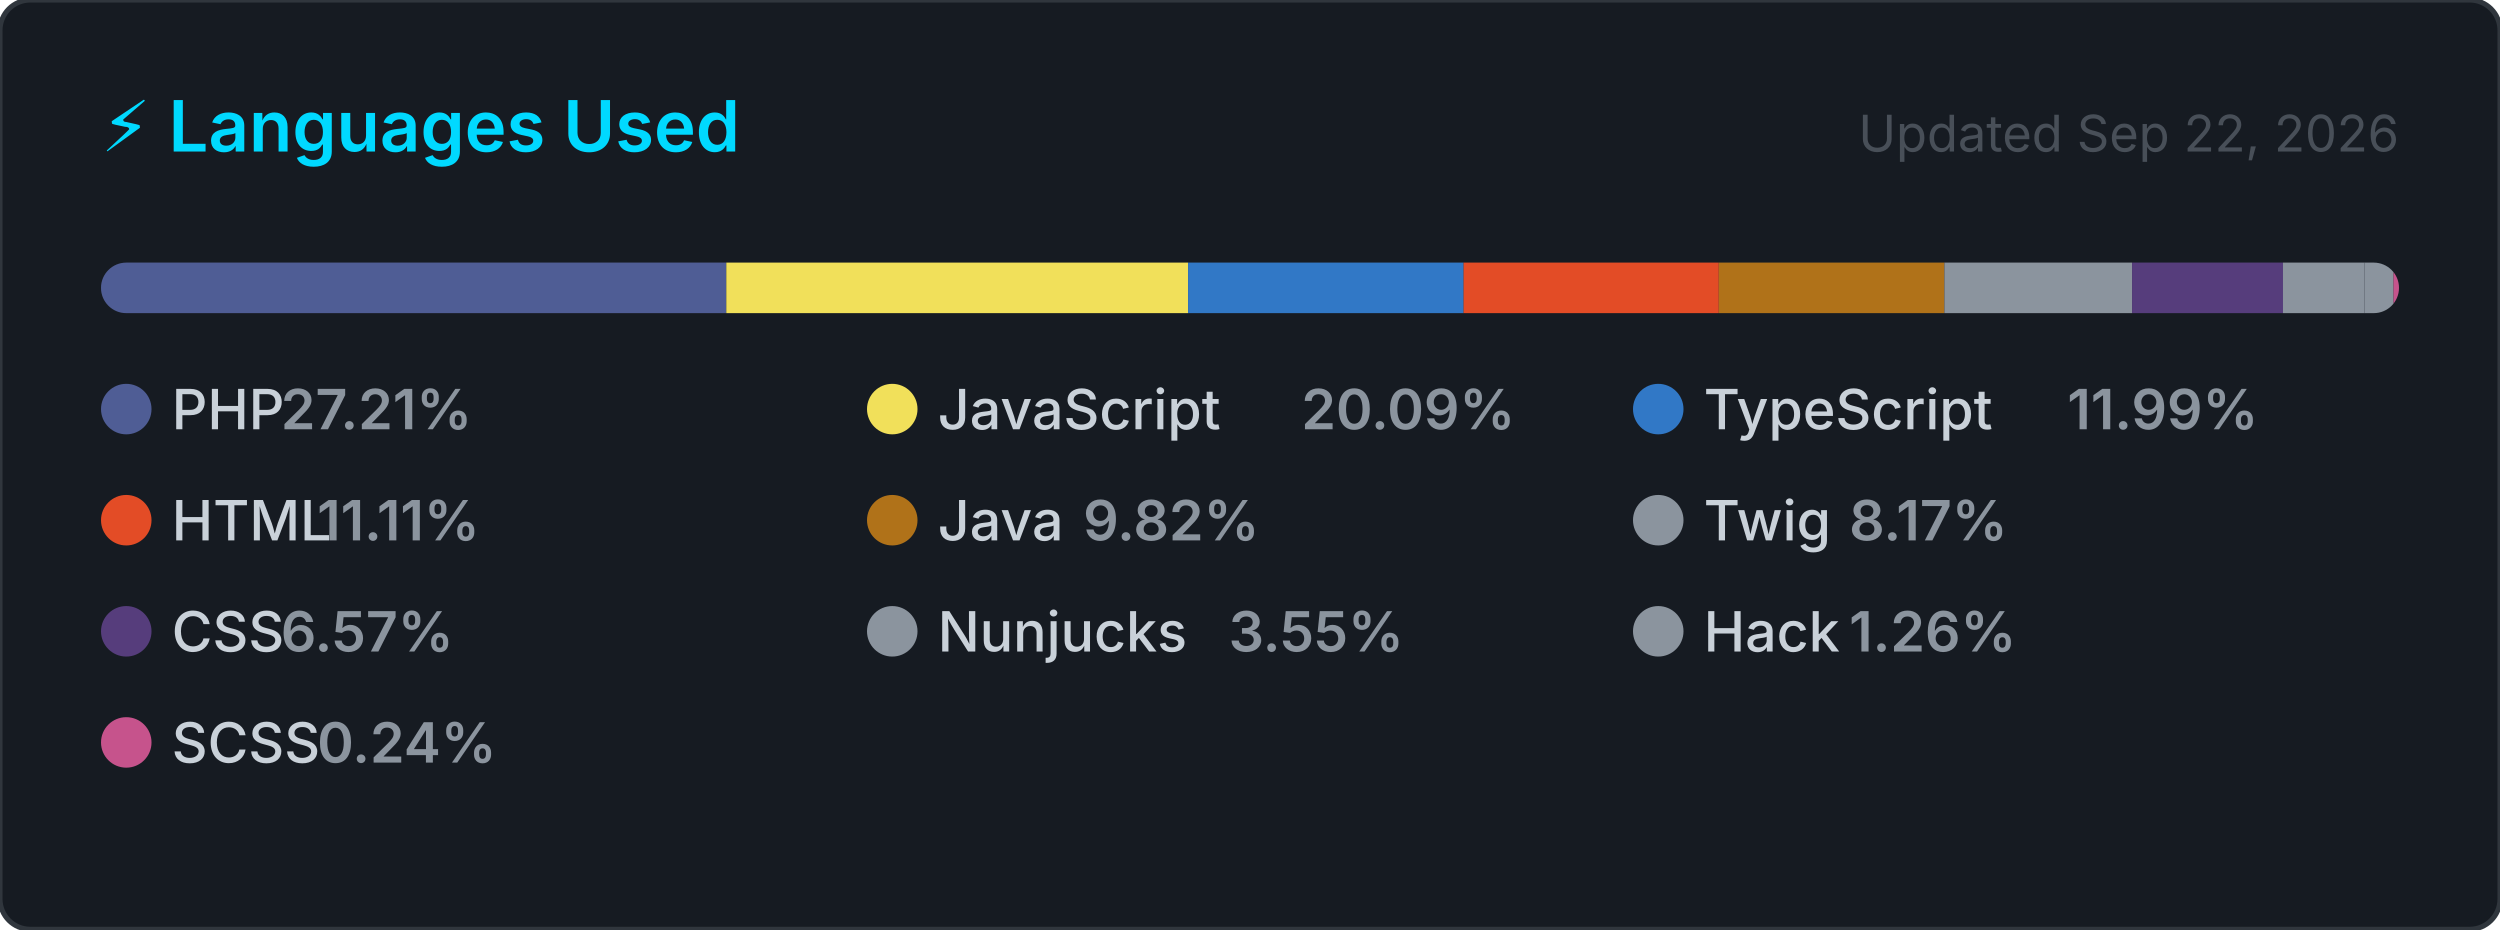
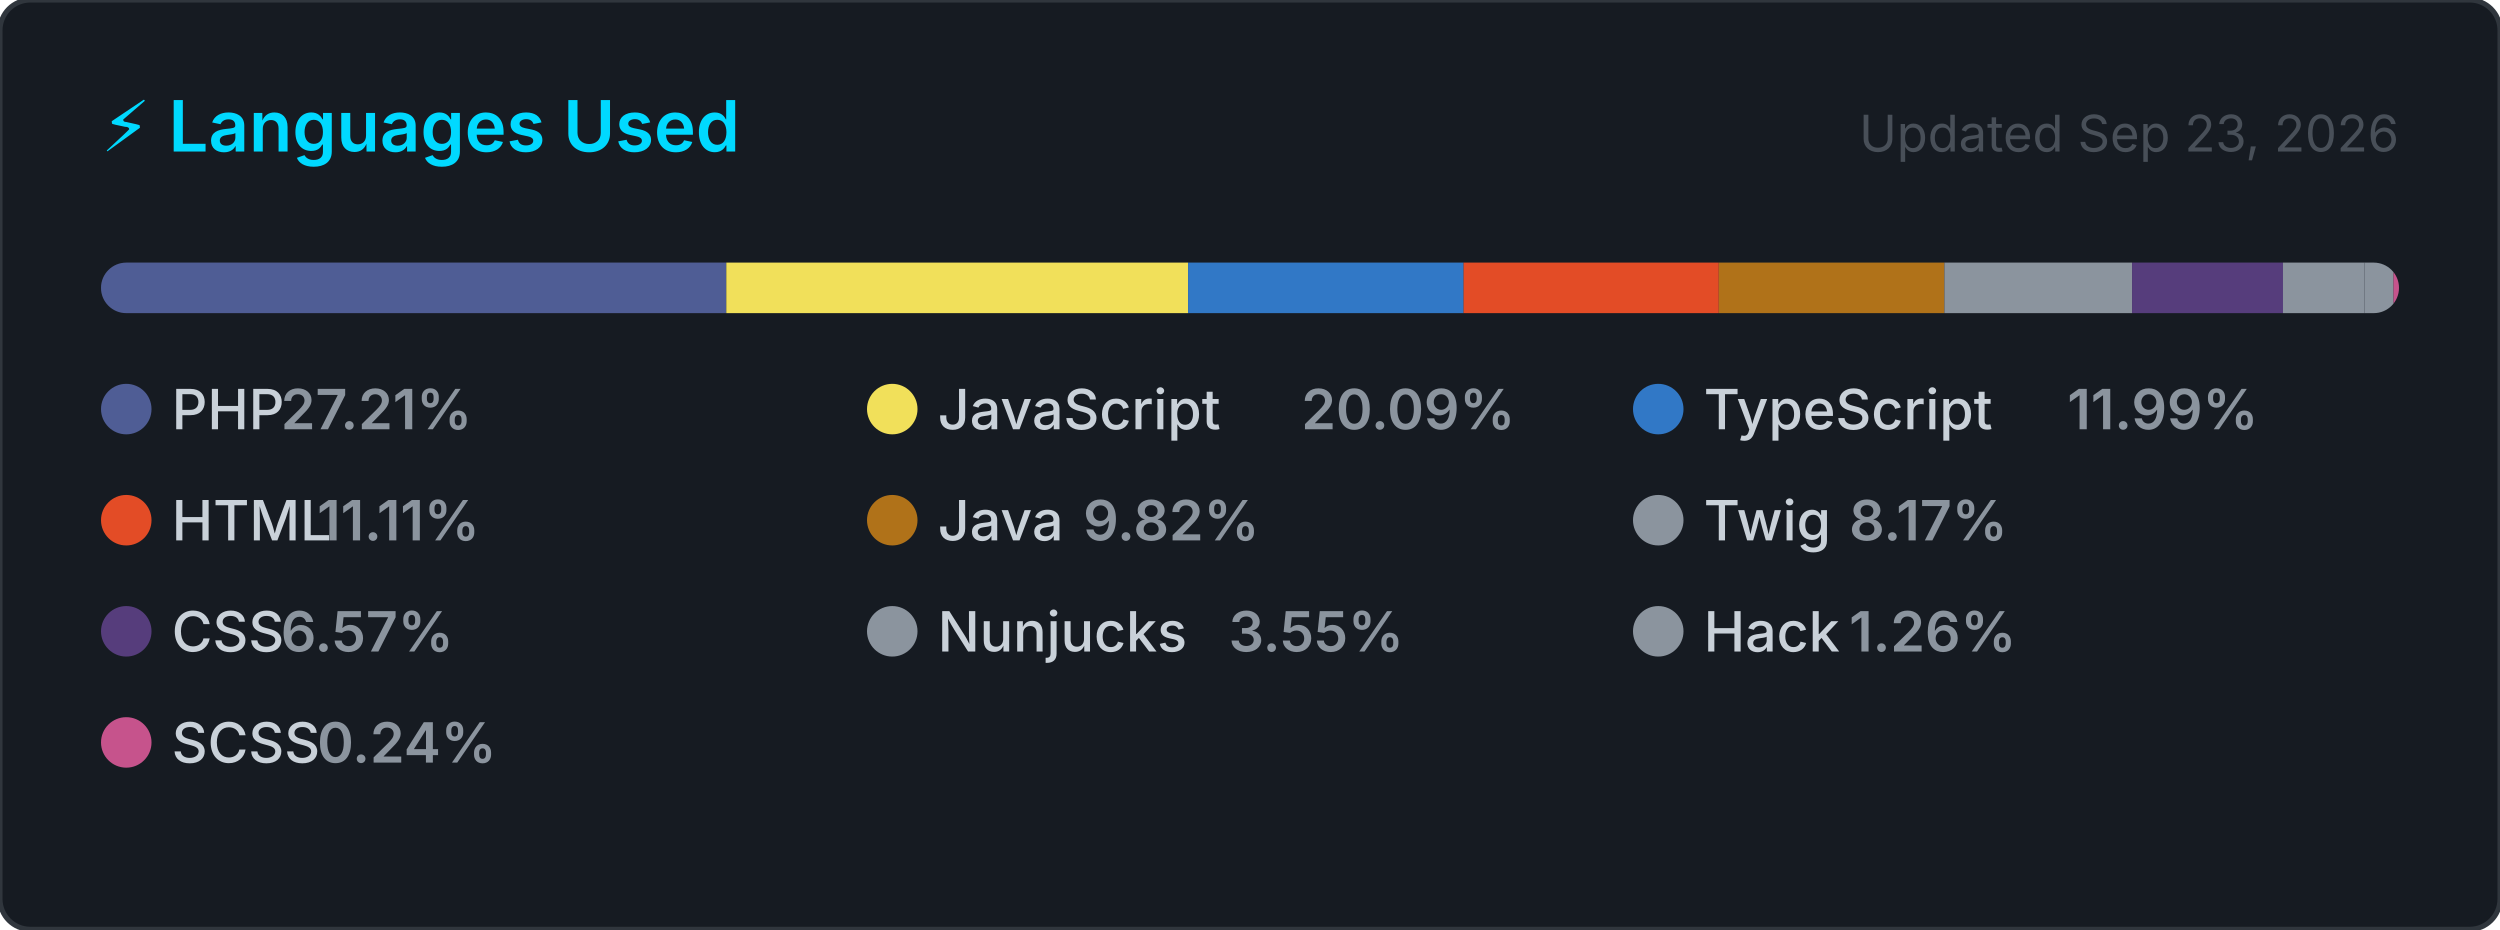
<svg xmlns="http://www.w3.org/2000/svg" width="495" height="184" viewBox="0 0 495 184" role="img" aria-label="Top programming languages for carlosrbl">
  <style>
    .card      { fill: #161b22; stroke: #30363d; stroke-width: 1; }
    .title     { font: 600 14px -apple-system, BlinkMacSystemFont, 'Segoe UI', sans-serif; fill: #00D9FF; }
    .updated   { font: 400 10px -apple-system, BlinkMacSystemFont, 'Segoe UI', sans-serif; fill: #484f58; }
    .lang-name { font: 500 11px -apple-system, BlinkMacSystemFont, 'Segoe UI', sans-serif; fill: #c9d1d9; }
    .lang-pct  { font: 600 11px -apple-system, BlinkMacSystemFont, 'Segoe UI', sans-serif; fill: #8b949e; }
  </style>
  <defs>
    <clipPath id="bar-clip">
      <rect x="20" y="52" width="455" height="10" rx="5" />
    </clipPath>
  </defs>
  <rect width="495" height="184" rx="6" ry="6" class="card" />
  <text x="20" y="30" class="title">⚡ Languages Used</text>
-   <text x="475" y="30" class="updated" text-anchor="end">Updated Sep 22, 2026</text>
+   <text x="475" y="30" class="updated" text-anchor="end">Updated Sep 23, 2026</text>
  <rect x="20" y="52" width="455" height="10" rx="5" fill="#21262d" />
  <g clip-path="url(#bar-clip)">
    <rect x="20.00" y="52" width="123.81" height="10" fill="#4F5D95" />
    <rect x="143.81" y="52" width="91.43" height="10" fill="#f1e05a" />
    <rect x="235.24" y="52" width="54.56" height="10" fill="#3178c6" />
    <rect x="289.79" y="52" width="50.53" height="10" fill="#e34c26" />
    <rect x="340.33" y="52" width="44.66" height="10" fill="#b07219" />
    <rect x="384.99" y="52" width="37.16" height="10" fill="#8b949e" />
    <rect x="422.15" y="52" width="29.88" height="10" fill="#563d7c" />
    <rect x="452.03" y="52" width="16.16" height="10" fill="#8b949e" />
    <rect x="468.19" y="52" width="5.72" height="10" fill="#8b949e" />
    <rect x="473.91" y="52" width="2.00" height="10" fill="#c6538c" />
  </g>
  <g transform="translate(20, 76)">
    <circle cx="5" cy="5" r="5" fill="#4F5D95" />
    <text x="14" y="9" class="lang-name">PHP</text>
    <text x="14" y="9" class="lang-pct" dx="21.6">27.21%</text>
  </g>
  <g transform="translate(171.6667, 76)">
    <circle cx="5" cy="5" r="5" fill="#f1e05a" />
    <text x="14" y="9" class="lang-name">JavaScript</text>
    <text x="14" y="9" class="lang-pct" dx="72">20.09%</text>
  </g>
  <g transform="translate(323.3333, 76)">
    <circle cx="5" cy="5" r="5" fill="#3178c6" />
    <text x="14" y="9" class="lang-name">TypeScript</text>
    <text x="14" y="9" class="lang-pct" dx="72">11.99%</text>
  </g>
  <g transform="translate(20, 98)">
    <circle cx="5" cy="5" r="5" fill="#e34c26" />
    <text x="14" y="9" class="lang-name">HTML</text>
    <text x="14" y="9" class="lang-pct" dx="28.8">11.11%</text>
  </g>
  <g transform="translate(171.6667, 98)">
    <circle cx="5" cy="5" r="5" fill="#b07219" />
    <text x="14" y="9" class="lang-name">Java</text>
    <text x="14" y="9" class="lang-pct" dx="28.8">9.82%</text>
  </g>
  <g transform="translate(323.3333, 98)">
    <circle cx="5" cy="5" r="5" fill="#8b949e" />
    <text x="14" y="9" class="lang-name">Twig</text>
    <text x="14" y="9" class="lang-pct" dx="28.8">8.17%</text>
  </g>
  <g transform="translate(20, 120)">
    <circle cx="5" cy="5" r="5" fill="#563d7c" />
    <text x="14" y="9" class="lang-name">CSS</text>
    <text x="14" y="9" class="lang-pct" dx="21.6">6.57%</text>
  </g>
  <g transform="translate(171.6667, 120)">
    <circle cx="5" cy="5" r="5" fill="#8b949e" />
    <text x="14" y="9" class="lang-name">Nunjucks</text>
    <text x="14" y="9" class="lang-pct" dx="57.6">3.55%</text>
  </g>
  <g transform="translate(323.3333, 120)">
    <circle cx="5" cy="5" r="5" fill="#8b949e" />
    <text x="14" y="9" class="lang-name">Hack</text>
    <text x="14" y="9" class="lang-pct" dx="28.8">1.26%</text>
  </g>
  <g transform="translate(20, 142)">
    <circle cx="5" cy="5" r="5" fill="#c6538c" />
    <text x="14" y="9" class="lang-name">SCSS</text>
    <text x="14" y="9" class="lang-pct" dx="28.8">0.24%</text>
  </g>
</svg>
